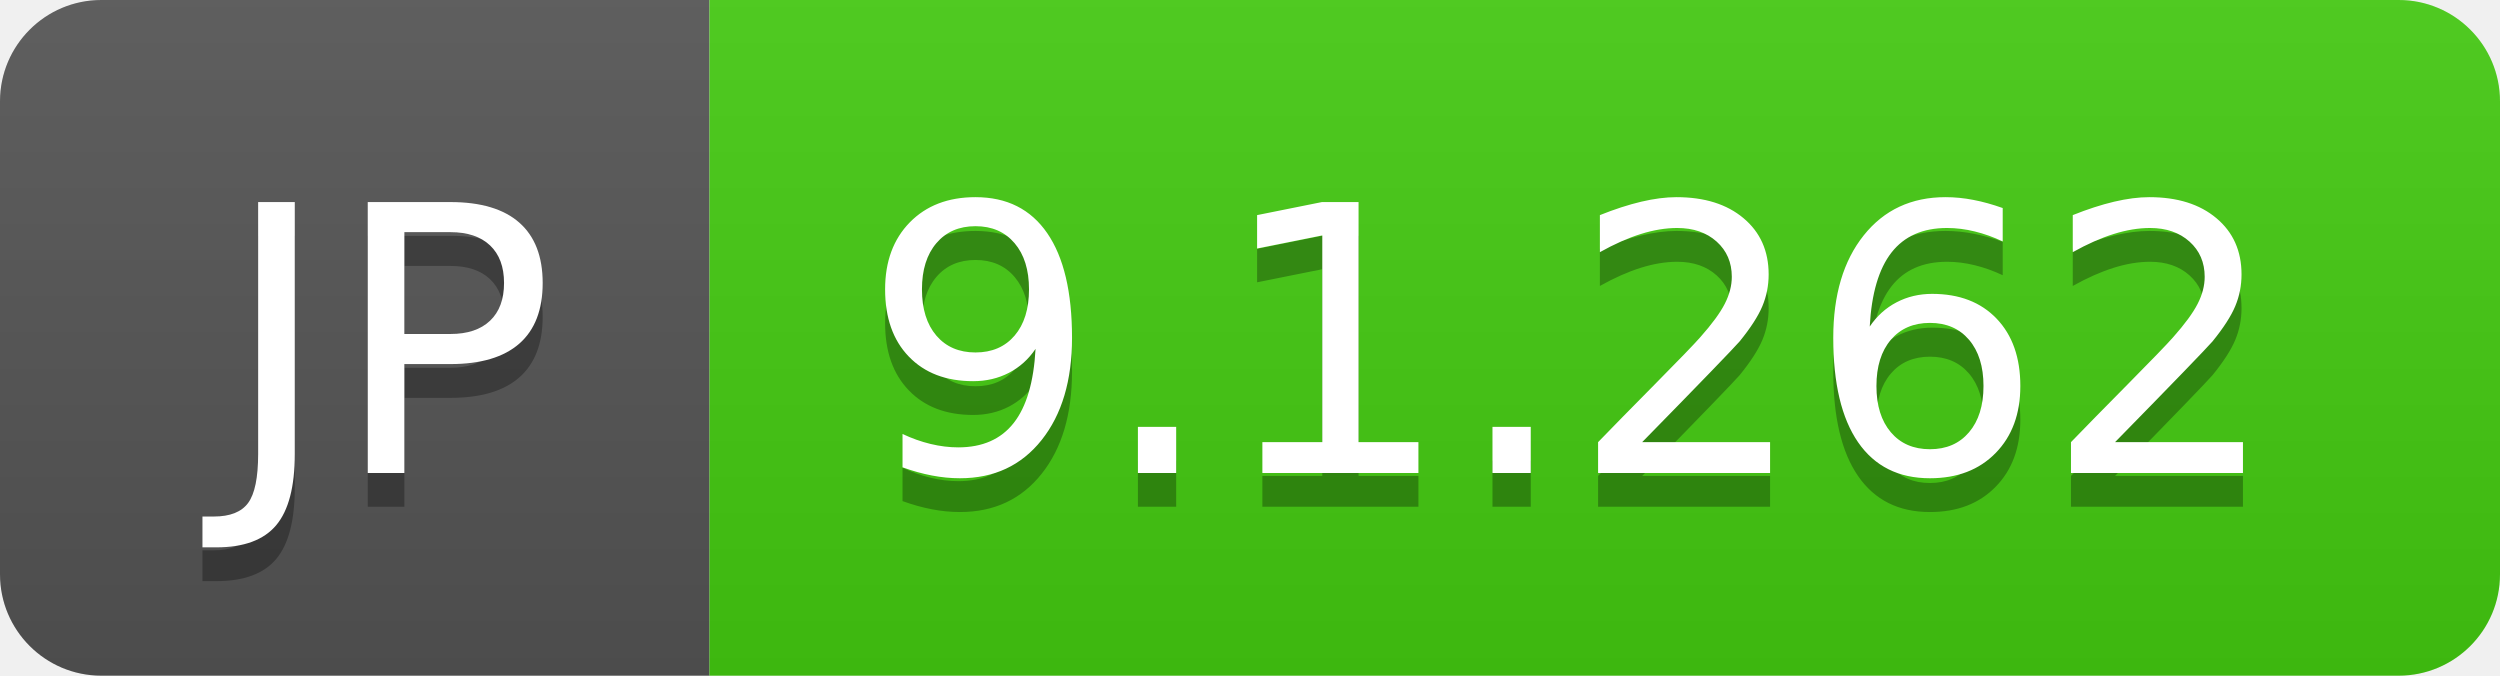
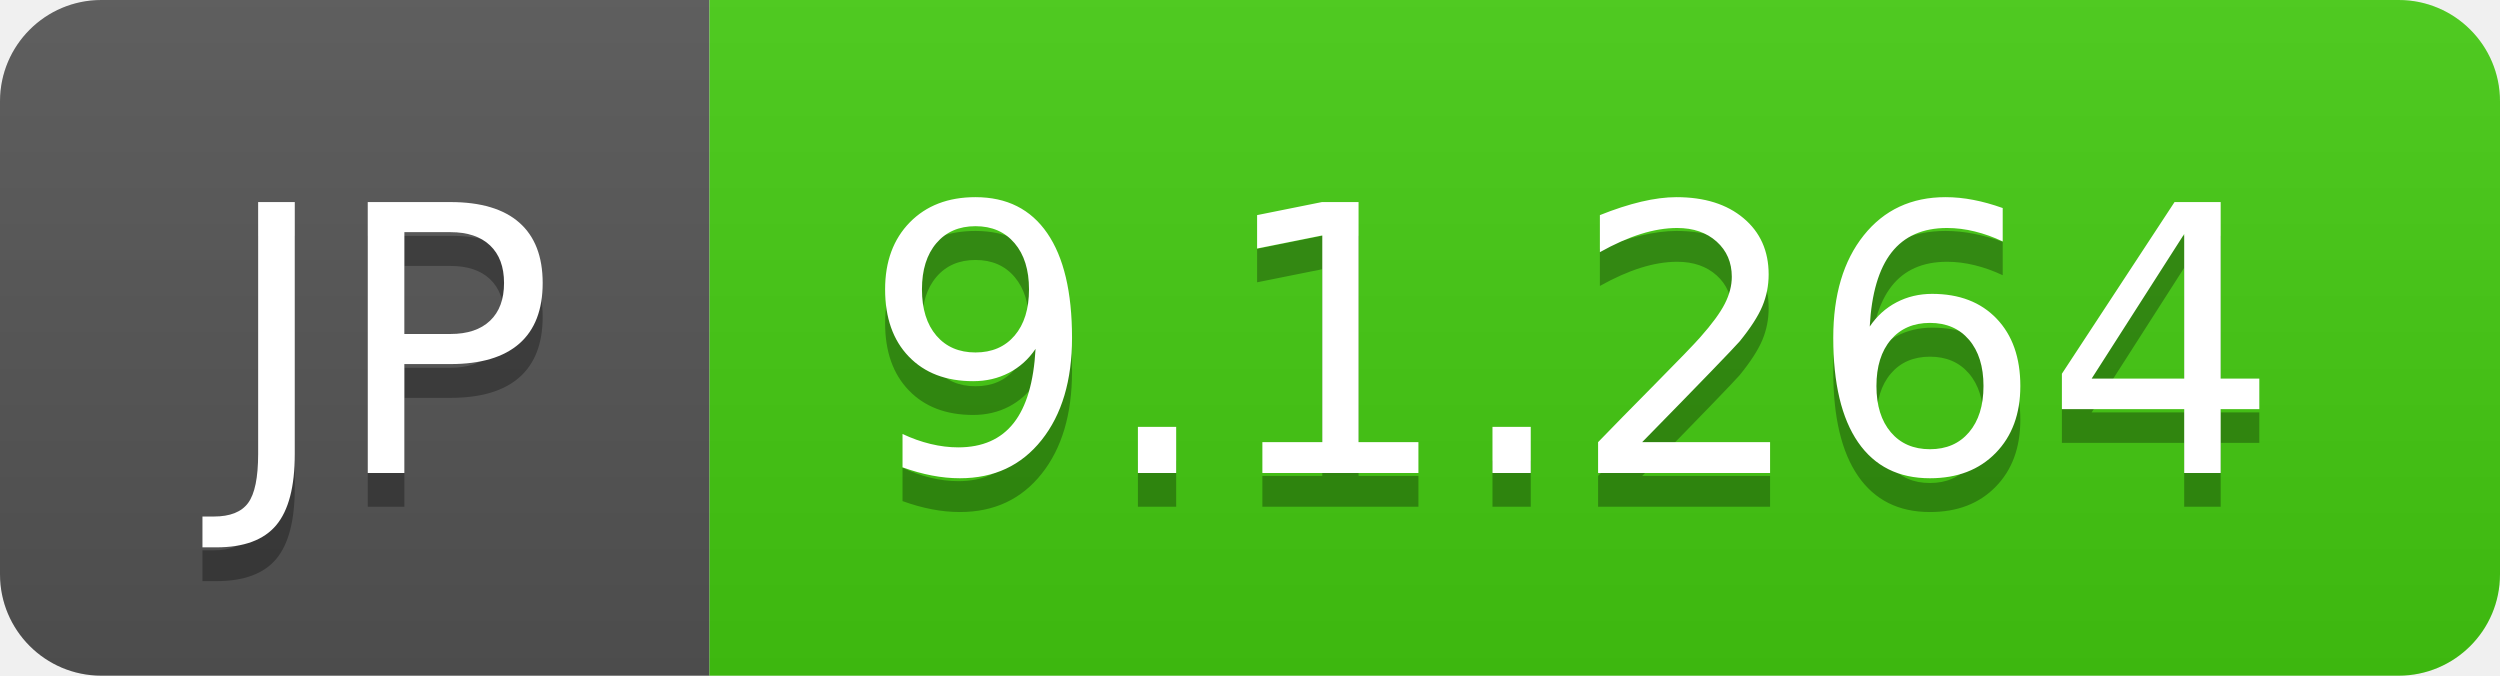
- <svg xmlns="http://www.w3.org/2000/svg" width="74" height="20" role="img" aria-label="JP: 9.1.262">
+ <svg xmlns="http://www.w3.org/2000/svg" width="74" height="20" role="img" aria-label="JP: 9.1.264">
  <linearGradient id="s" x2="0" y2="100%">
    <stop offset="0" stop-color="#bbb" stop-opacity=".1" />
    <stop offset="1" stop-opacity=".1" />
  </linearGradient>
  <clipPath id="r">
    <rect width="74" height="20" rx="3" fill="#fff" />
  </clipPath>
  <g clip-path="url(#r)">
    <rect width="21" height="20" fill="#555" />
    <rect x="21" width="53" height="20" fill="#4c1" />
    <rect width="74" height="20" fill="url(#s)" />
  </g>
  <g fill="#fff" text-anchor="middle" font-family="Verdana,Geneva,DejaVu Sans,sans-serif" text-rendering="geometricPrecision" font-size="110">
    <text aria-hidden="true" x="115" y="150" fill="#010101" fill-opacity=".3" transform="scale(.1)" textLength="110">JP</text>
    <text x="115" y="140" transform="scale(.1)" fill="#fff" textLength="110">JP</text>
-     <text aria-hidden="true" x="465" y="150" fill="#010101" fill-opacity=".3" transform="scale(.1)" textLength="430">9.1.262</text>
-     <text x="465" y="140" transform="scale(.1)" fill="#fff" textLength="430">9.1.262</text>
+     <text aria-hidden="true" x="465" y="150" fill="#010101" fill-opacity=".3" transform="scale(.1)" textLength="430">9.1.264</text>
+     <text x="465" y="140" transform="scale(.1)" fill="#fff" textLength="430">9.1.264</text>
  </g>
</svg>
